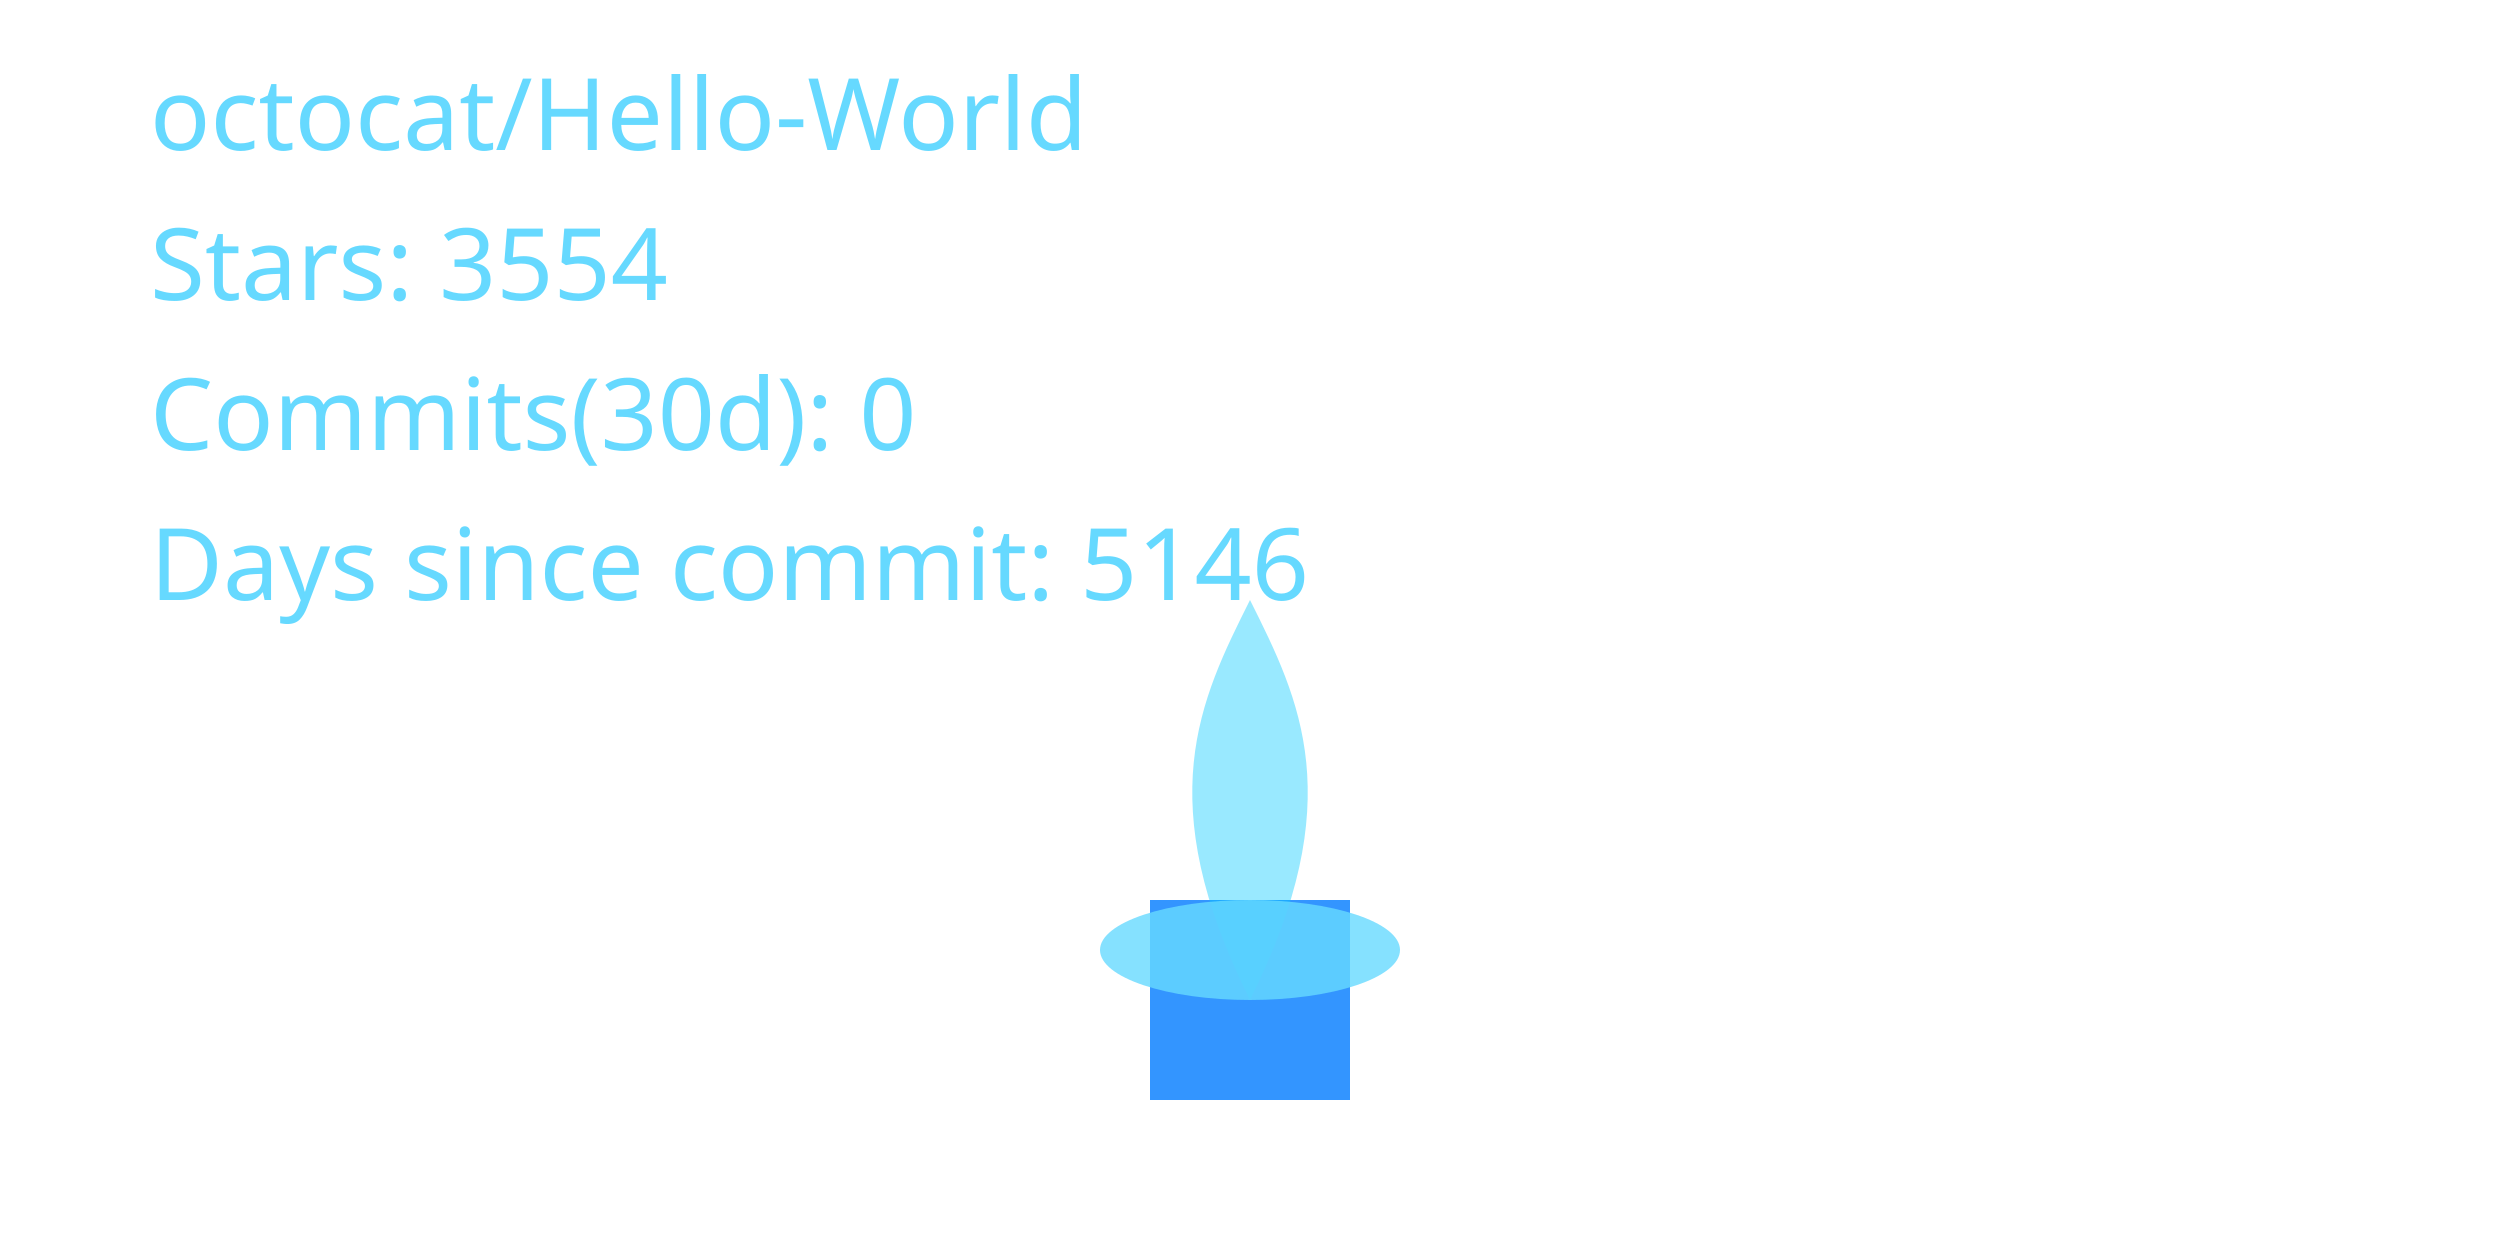
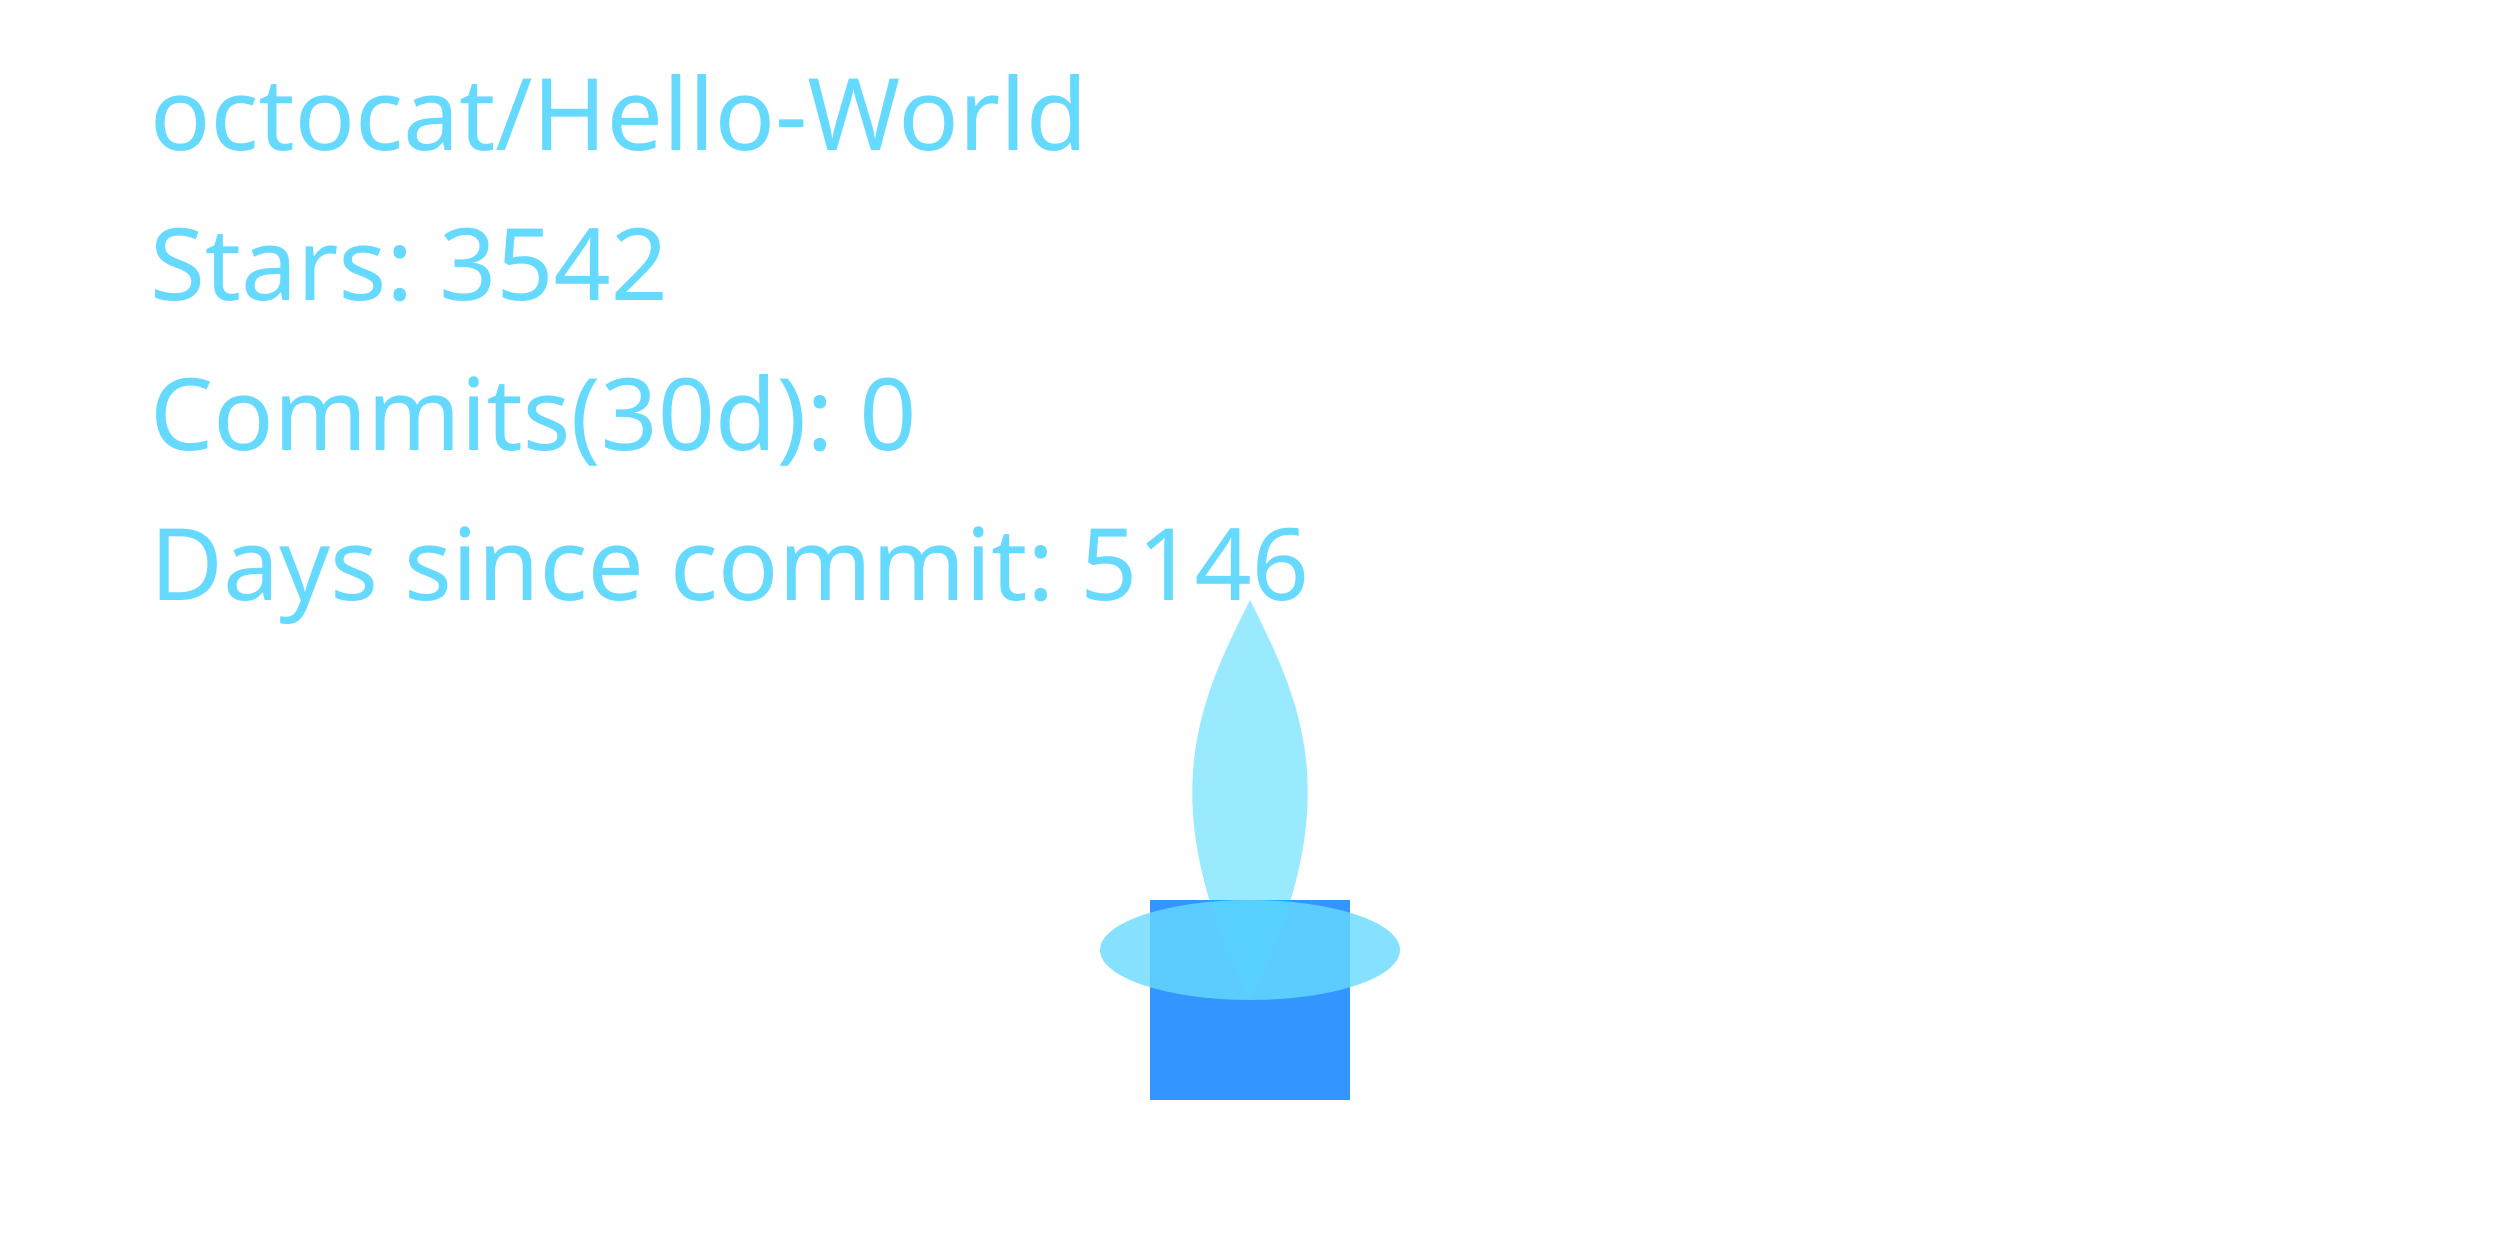
<svg xmlns="http://www.w3.org/2000/svg" width="400" height="200" viewBox="0 0 400 200" role="img" aria-label="Cyber Candle: octocat/Hello-World">
  <defs>
    <filter id="glassBlur" x="-20%" y="-20%" width="140%" height="140%">
      <feGaussianBlur stdDeviation="8" />
    </filter>
    <radialGradient id="flameGradient" cx="50%" cy="35%" r="65%">
      <stop offset="0%" stop-color="#00C7FF" stop-opacity="1.000" />
      <stop offset="70%" stop-color="#007AFF" stop-opacity="1.000" />
      <stop offset="100%" stop-color="#66D9FF" stop-opacity="1.000" />
    </radialGradient>
    <style>
      .holder { fill: rgba(255,255,255,0.08); stroke: rgba(255,255,255,0.2); stroke-width: 8; }
      .wick { fill: #007AFF; opacity: 0.8; }
      .flame-core { fill: url(#flameGradient); opacity: 0; transform-origin: 200px 160px; animation: flicker 3s ease-in-out infinite; animation-play-state: paused; animation-delay: -0.1s; }
      .flame-mid { fill: #00C7FF; opacity: 0.4; transform-origin: 200px 160px; animation: flicker calc(3s * 1.4) ease-in-out infinite; animation-play-state: paused; animation-delay: -0.8s; }
      .flame-ember { fill: #66D9FF; opacity: 0.8; }
      text { fill: #66D9FF; font-size: 16px; font-family: 'Segoe UI', sans-serif; }
      @keyframes flicker {
        0% { transform: scaleY(0.95) scaleX(0.98); opacity: 0.7; }
        33% { transform: scaleY(1.05) scaleX(0.97); opacity: 1.0; }
        66% { transform: scaleY(0.98) scaleX(1.02); opacity: 0.76; }
        100% { transform: scaleY(1.02) scaleX(0.99); opacity: 0.9; }
      }
    </style>
  </defs>
  <rect x="80" y="32" width="240" height="160" rx="16" class="holder" filter="url(#glassBlur)" />
  <rect x="184" y="144" width="32" height="32" class="wick" />
  <path d="M200 160 C176 200 184 152 200 120 C216 152 224 200 200 160 Z" class="flame-core" data-mode="ember" />
  <path d="M200 160 C184 128 192 112 200 96 C208 112 216 128 200 160 Z" class="flame-mid" />
  <ellipse cx="200" cy="152" rx="24" ry="8" class="flame-ember" />
  <text x="24" y="24">octocat/Hello-World</text>
-   <text x="24" y="48">Stars: 3554</text>
+   <text x="24" y="48">Stars: 3542</text>
  <text x="24" y="72">Commits(30d): 0</text>
  <text x="24" y="96">Days since commit: 5146</text>
</svg>
